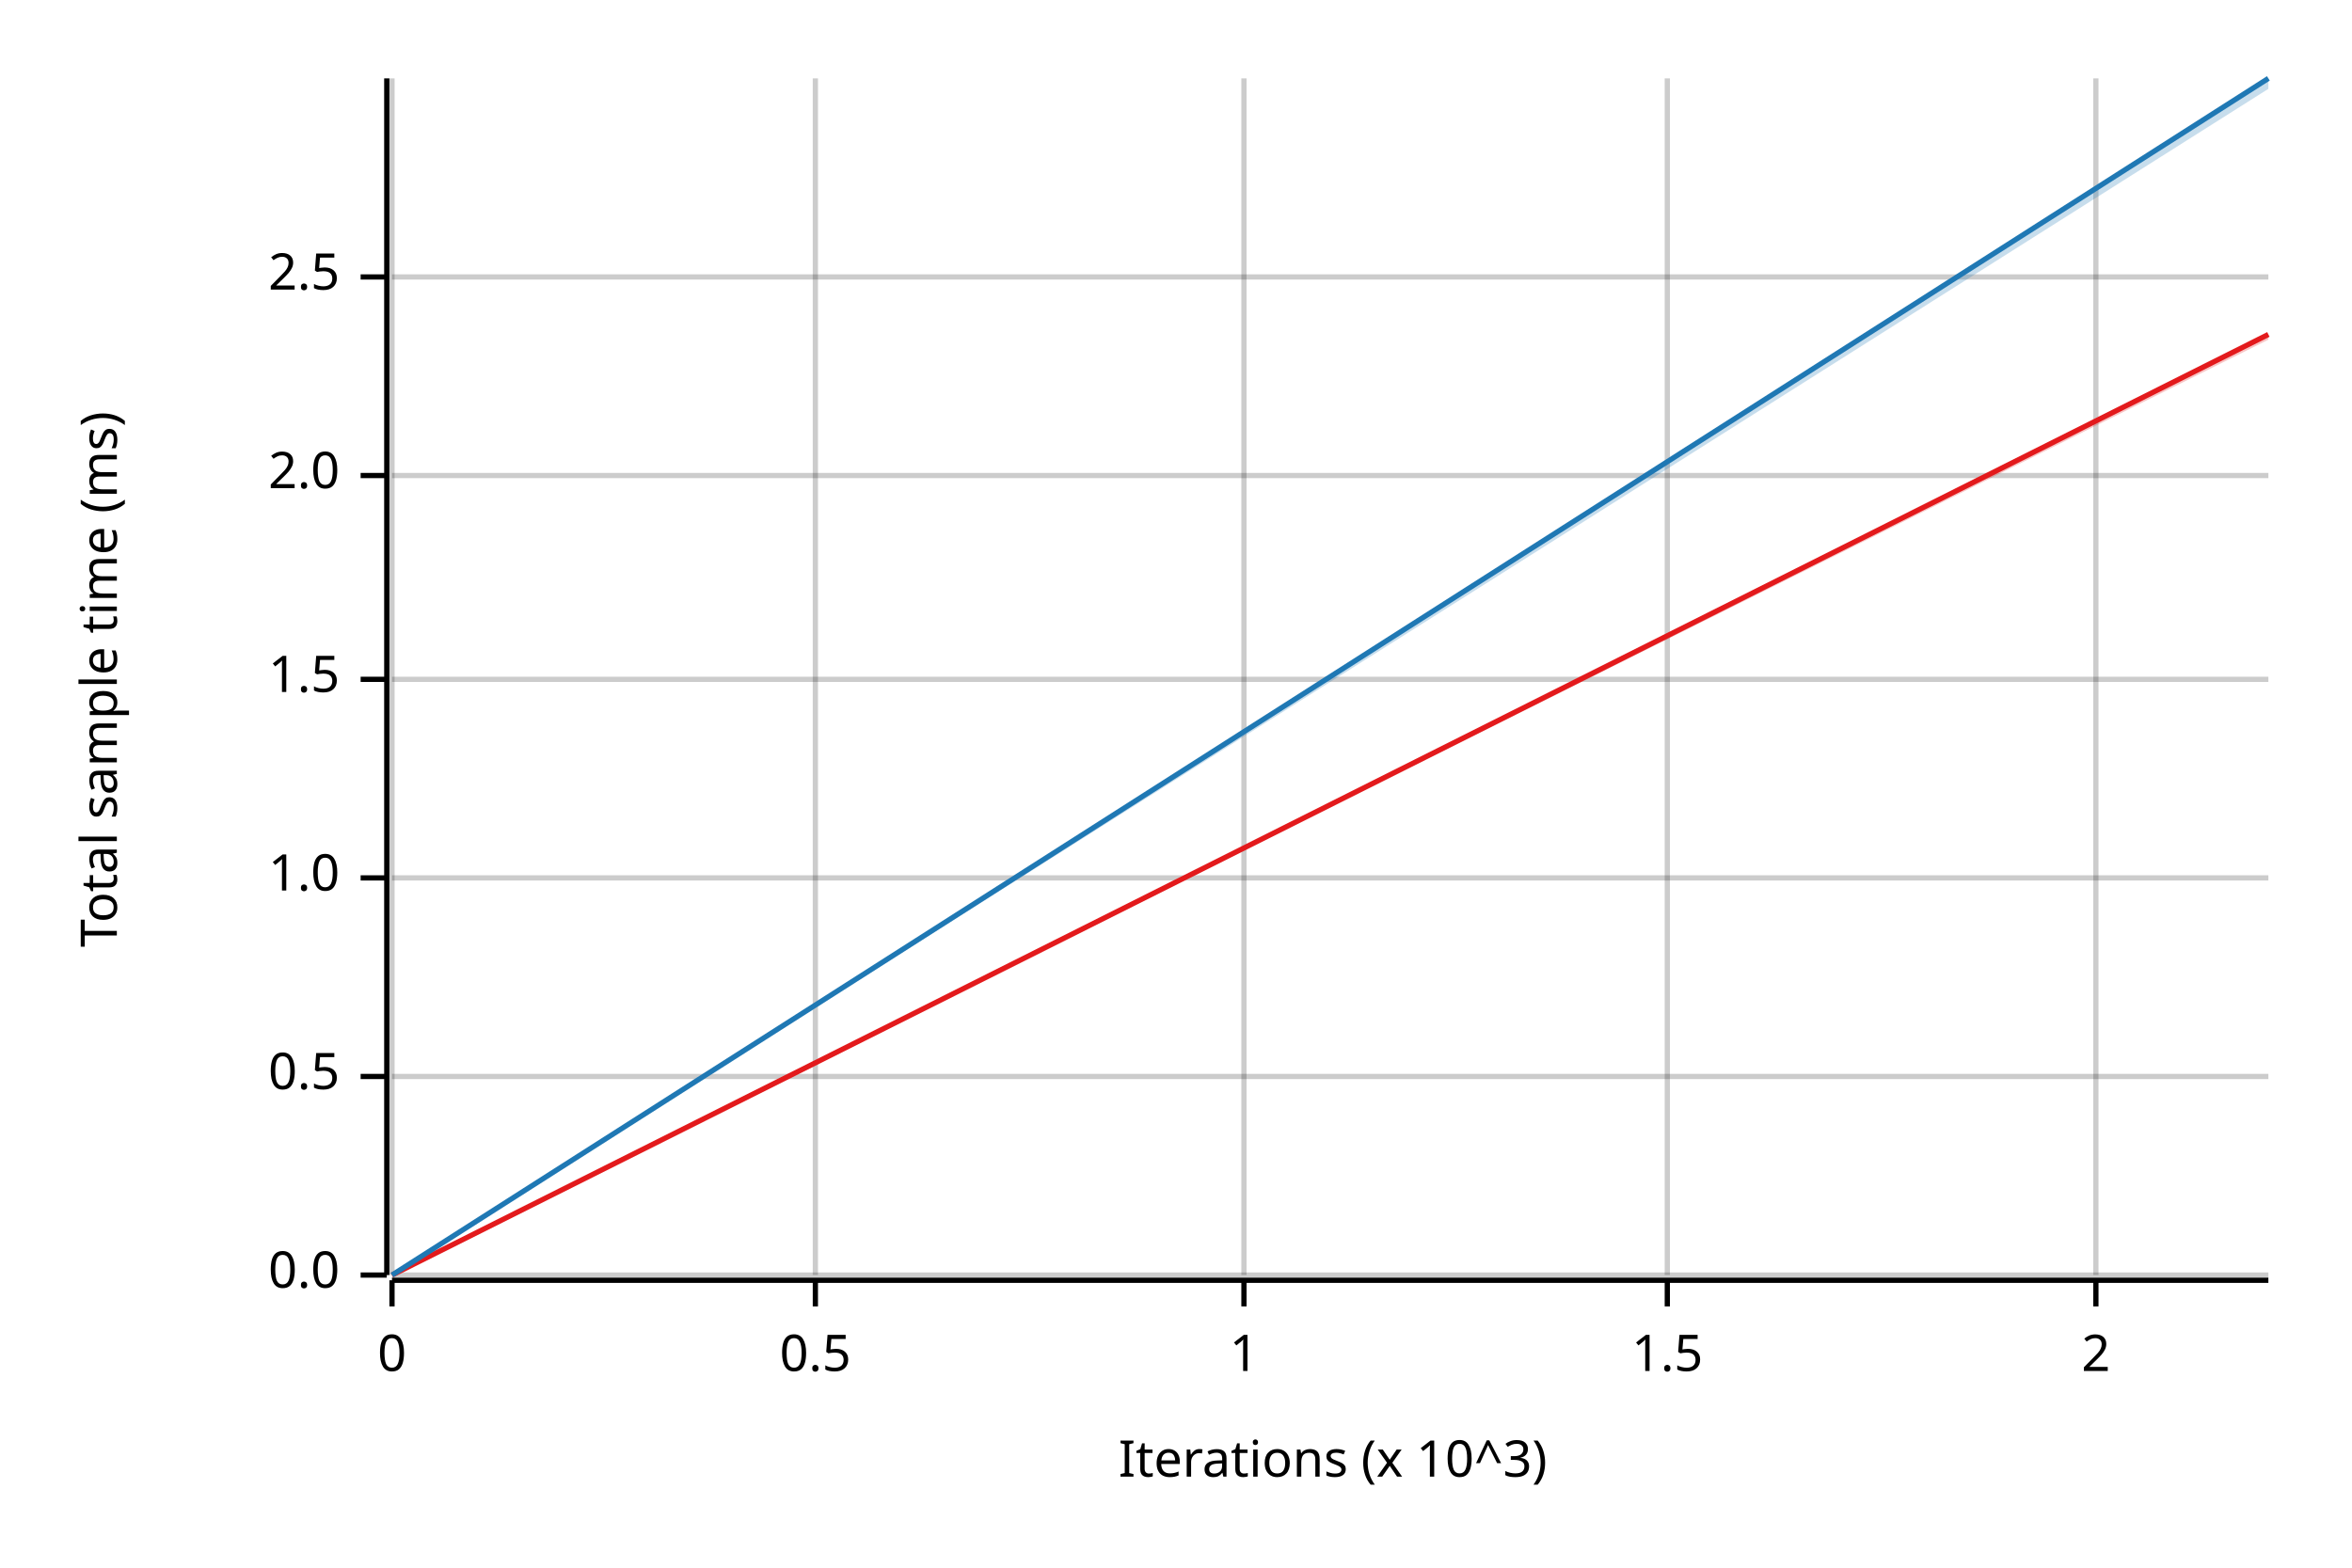
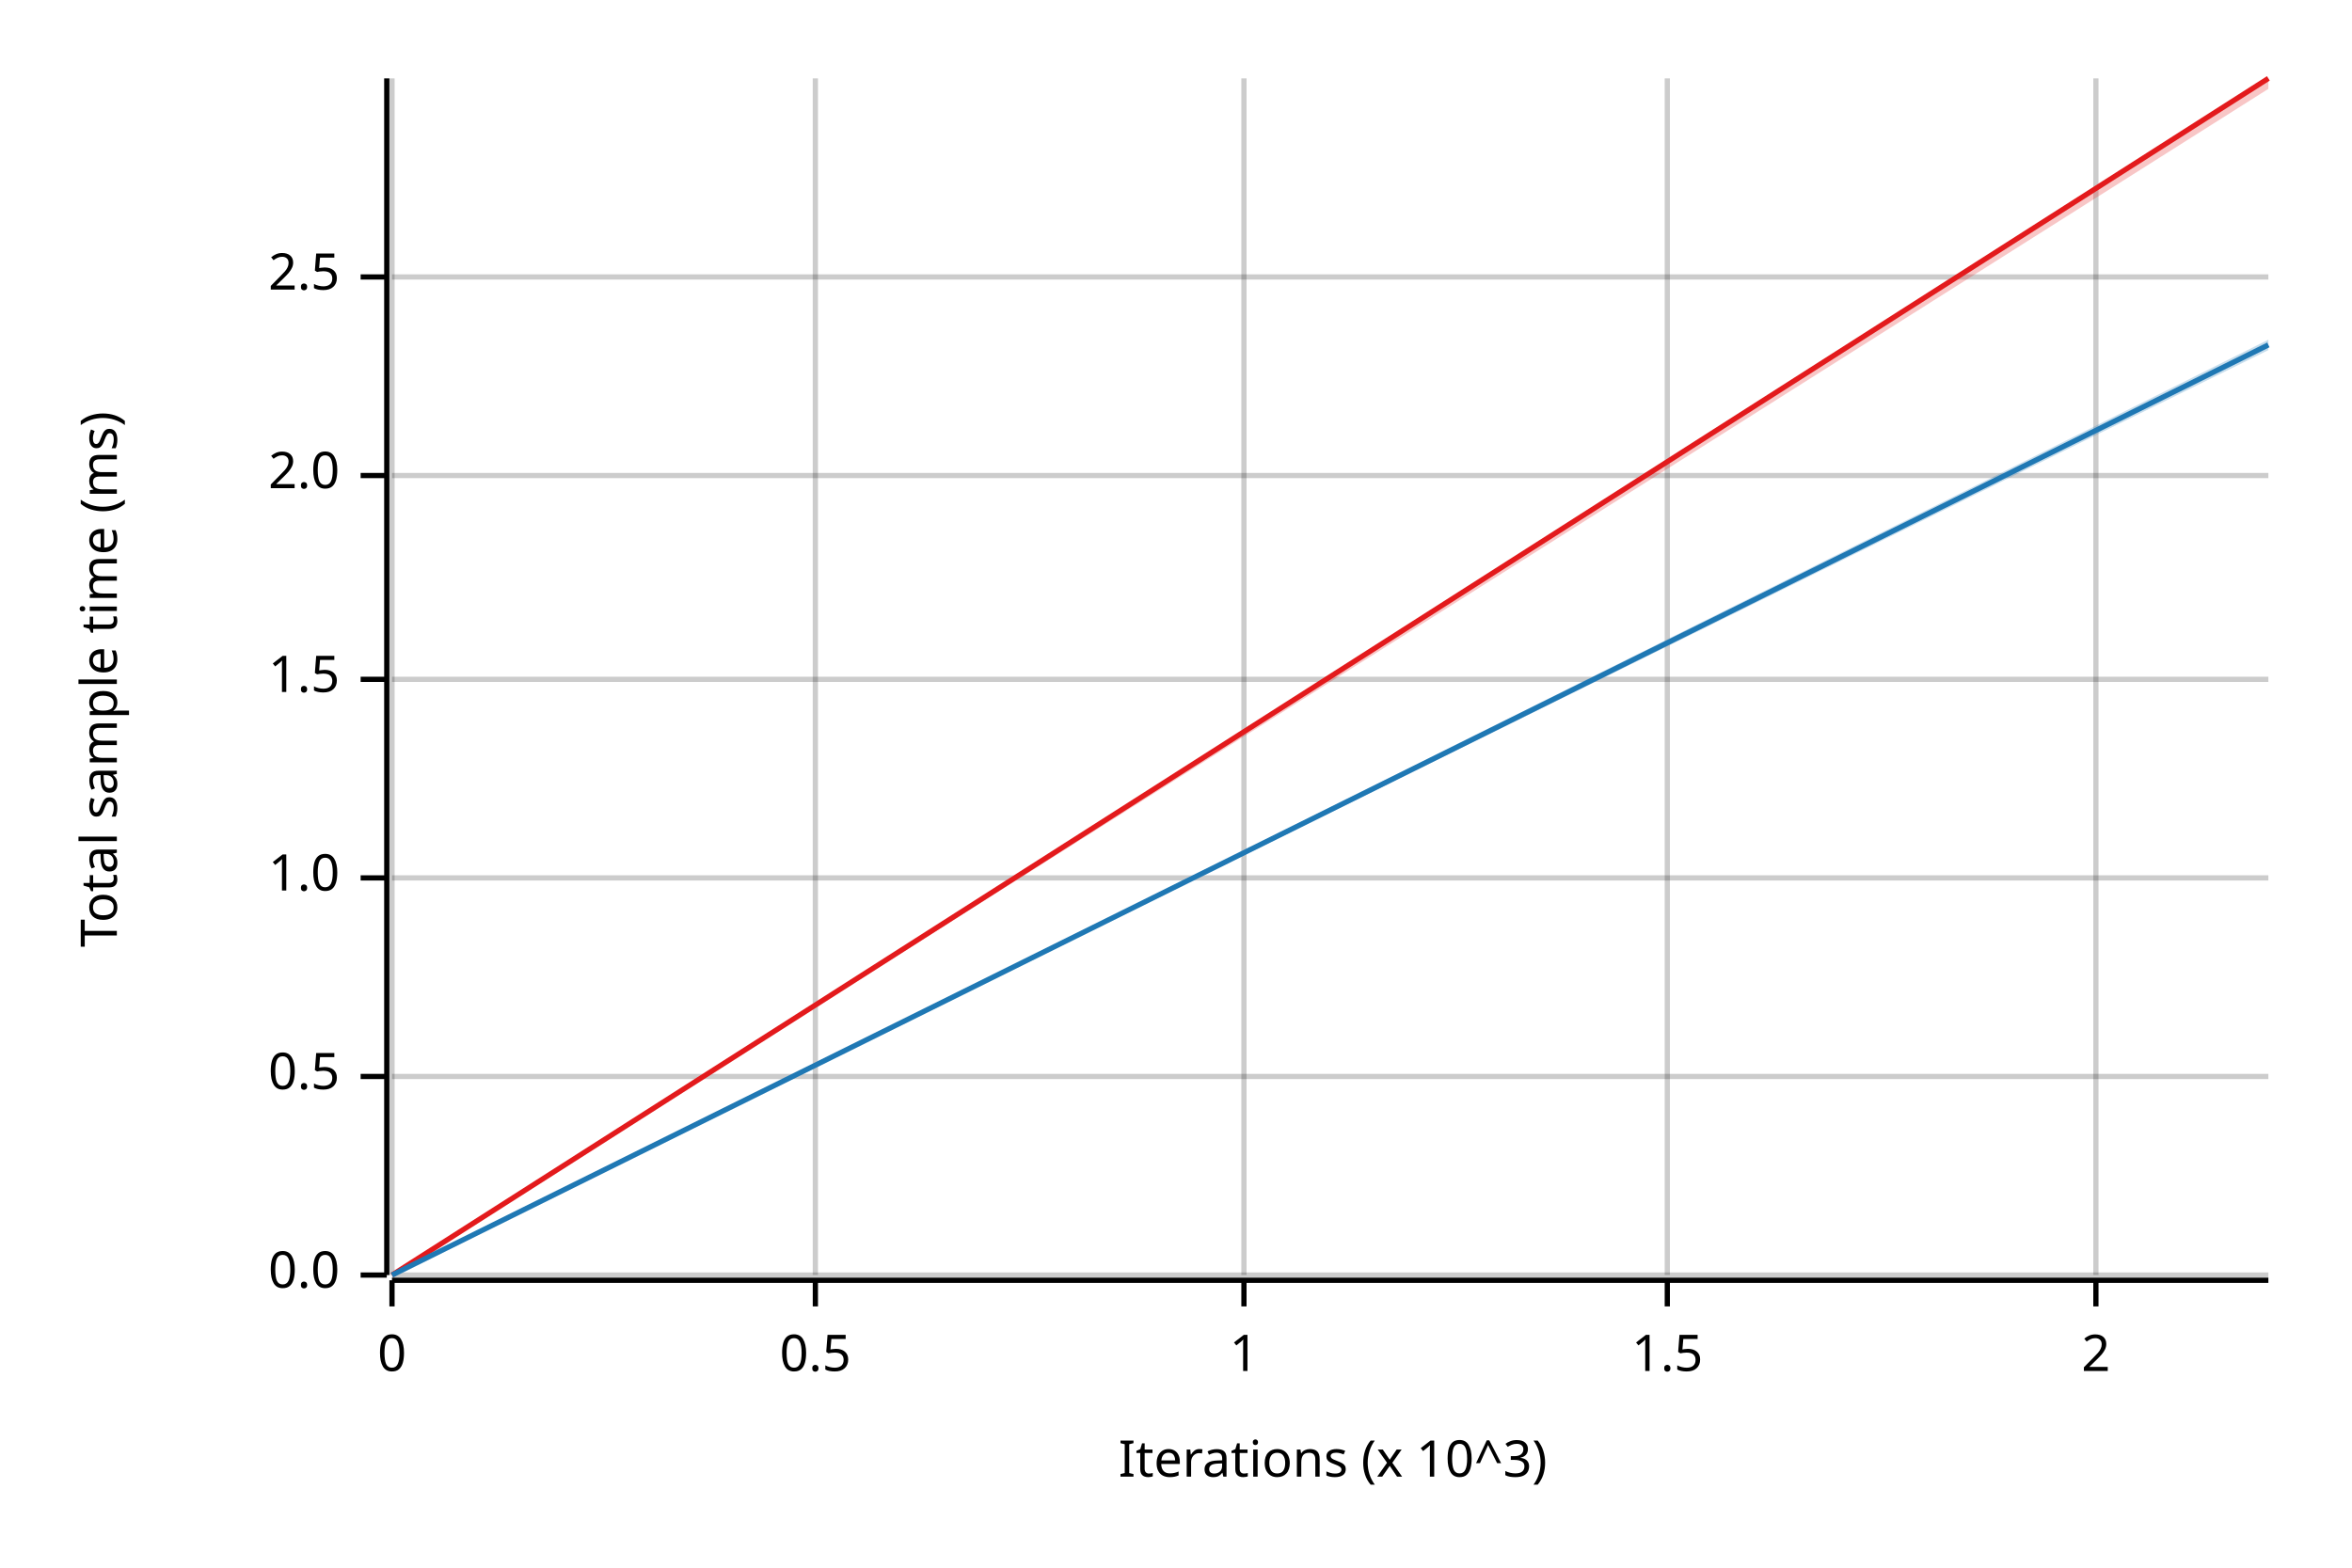
<svg xmlns="http://www.w3.org/2000/svg" width="450" height="300" viewBox="0 0 450 300">
  <text x="15" y="130" dy="0.76em" text-anchor="middle" font-family="sans-serif" font-size="9.677" opacity="1" fill="#000000" transform="rotate(270, 15, 130)">
Total sample time (ms)
</text>
  <text x="255" y="285" dy="-0.5ex" text-anchor="middle" font-family="sans-serif" font-size="9.677" opacity="1" fill="#000000">
Iterations (x 10^3)
</text>
  <line opacity="0.2" stroke="#000000" stroke-width="1" x1="75" y1="244" x2="75" y2="15" />
  <line opacity="0.2" stroke="#000000" stroke-width="1" x1="156" y1="244" x2="156" y2="15" />
  <line opacity="0.2" stroke="#000000" stroke-width="1" x1="238" y1="244" x2="238" y2="15" />
  <line opacity="0.2" stroke="#000000" stroke-width="1" x1="319" y1="244" x2="319" y2="15" />
  <line opacity="0.2" stroke="#000000" stroke-width="1" x1="401" y1="244" x2="401" y2="15" />
  <line opacity="0.2" stroke="#000000" stroke-width="1" x1="75" y1="244" x2="434" y2="244" />
  <line opacity="0.2" stroke="#000000" stroke-width="1" x1="75" y1="206" x2="434" y2="206" />
  <line opacity="0.2" stroke="#000000" stroke-width="1" x1="75" y1="168" x2="434" y2="168" />
  <line opacity="0.2" stroke="#000000" stroke-width="1" x1="75" y1="130" x2="434" y2="130" />
  <line opacity="0.2" stroke="#000000" stroke-width="1" x1="75" y1="91" x2="434" y2="91" />
  <line opacity="0.2" stroke="#000000" stroke-width="1" x1="75" y1="53" x2="434" y2="53" />
  <polyline fill="none" opacity="1" stroke="#000000" stroke-width="1" points="74,15 74,244 " />
  <text x="65" y="244" dy="0.5ex" text-anchor="end" font-family="sans-serif" font-size="9.677" opacity="1" fill="#000000">
0.0
</text>
  <polyline fill="none" opacity="1" stroke="#000000" stroke-width="1" points="69,244 74,244 " />
  <text x="65" y="206" dy="0.5ex" text-anchor="end" font-family="sans-serif" font-size="9.677" opacity="1" fill="#000000">
0.5
</text>
  <polyline fill="none" opacity="1" stroke="#000000" stroke-width="1" points="69,206 74,206 " />
  <text x="65" y="168" dy="0.5ex" text-anchor="end" font-family="sans-serif" font-size="9.677" opacity="1" fill="#000000">
1.0
</text>
  <polyline fill="none" opacity="1" stroke="#000000" stroke-width="1" points="69,168 74,168 " />
  <text x="65" y="130" dy="0.5ex" text-anchor="end" font-family="sans-serif" font-size="9.677" opacity="1" fill="#000000">
1.5
</text>
  <polyline fill="none" opacity="1" stroke="#000000" stroke-width="1" points="69,130 74,130 " />
  <text x="65" y="91" dy="0.5ex" text-anchor="end" font-family="sans-serif" font-size="9.677" opacity="1" fill="#000000">
2.0
</text>
  <polyline fill="none" opacity="1" stroke="#000000" stroke-width="1" points="69,91 74,91 " />
  <text x="65" y="53" dy="0.5ex" text-anchor="end" font-family="sans-serif" font-size="9.677" opacity="1" fill="#000000">
2.5
</text>
  <polyline fill="none" opacity="1" stroke="#000000" stroke-width="1" points="69,53 74,53 " />
  <polyline fill="none" opacity="1" stroke="#000000" stroke-width="1" points="75,245 434,245 " />
  <text x="75" y="255" dy="0.76em" text-anchor="middle" font-family="sans-serif" font-size="9.677" opacity="1" fill="#000000">
0
</text>
  <polyline fill="none" opacity="1" stroke="#000000" stroke-width="1" points="75,245 75,250 " />
  <text x="156" y="255" dy="0.76em" text-anchor="middle" font-family="sans-serif" font-size="9.677" opacity="1" fill="#000000">
0.5
</text>
  <polyline fill="none" opacity="1" stroke="#000000" stroke-width="1" points="156,245 156,250 " />
  <text x="238" y="255" dy="0.76em" text-anchor="middle" font-family="sans-serif" font-size="9.677" opacity="1" fill="#000000">
1
</text>
  <polyline fill="none" opacity="1" stroke="#000000" stroke-width="1" points="238,245 238,250 " />
  <text x="319" y="255" dy="0.76em" text-anchor="middle" font-family="sans-serif" font-size="9.677" opacity="1" fill="#000000">
1.5
</text>
  <polyline fill="none" opacity="1" stroke="#000000" stroke-width="1" points="319,245 319,250 " />
  <text x="401" y="255" dy="0.76em" text-anchor="middle" font-family="sans-serif" font-size="9.677" opacity="1" fill="#000000">
2
</text>
  <polyline fill="none" opacity="1" stroke="#000000" stroke-width="1" points="401,245 401,250 " />
-   <polyline fill="none" opacity="1" stroke="#E31A1C" stroke-width="1" points="75,244 434,64 " />
-   <polygon opacity="0.25" fill="#E31A1C" points="75,244 434,65 434,64 " />
-   <polyline fill="none" opacity="1" stroke="#1F78B4" stroke-width="1" points="75,244 434,15 " />
-   <polygon opacity="0.25" fill="#1F78B4" points="75,244 434,17 434,15 " />
+   <polyline fill="none" opacity="1" stroke="#E31A1C" stroke-width="1" points="75,244 434,15 " />
+   <polygon opacity="0.25" fill="#E31A1C" points="75,244 434,17 434,15 " />
+   <polyline fill="none" opacity="1" stroke="#1F78B4" stroke-width="1" points="75,244 434,66 " />
+   <polygon opacity="0.25" fill="#1F78B4" points="75,244 434,67 434,65 " />
</svg>
